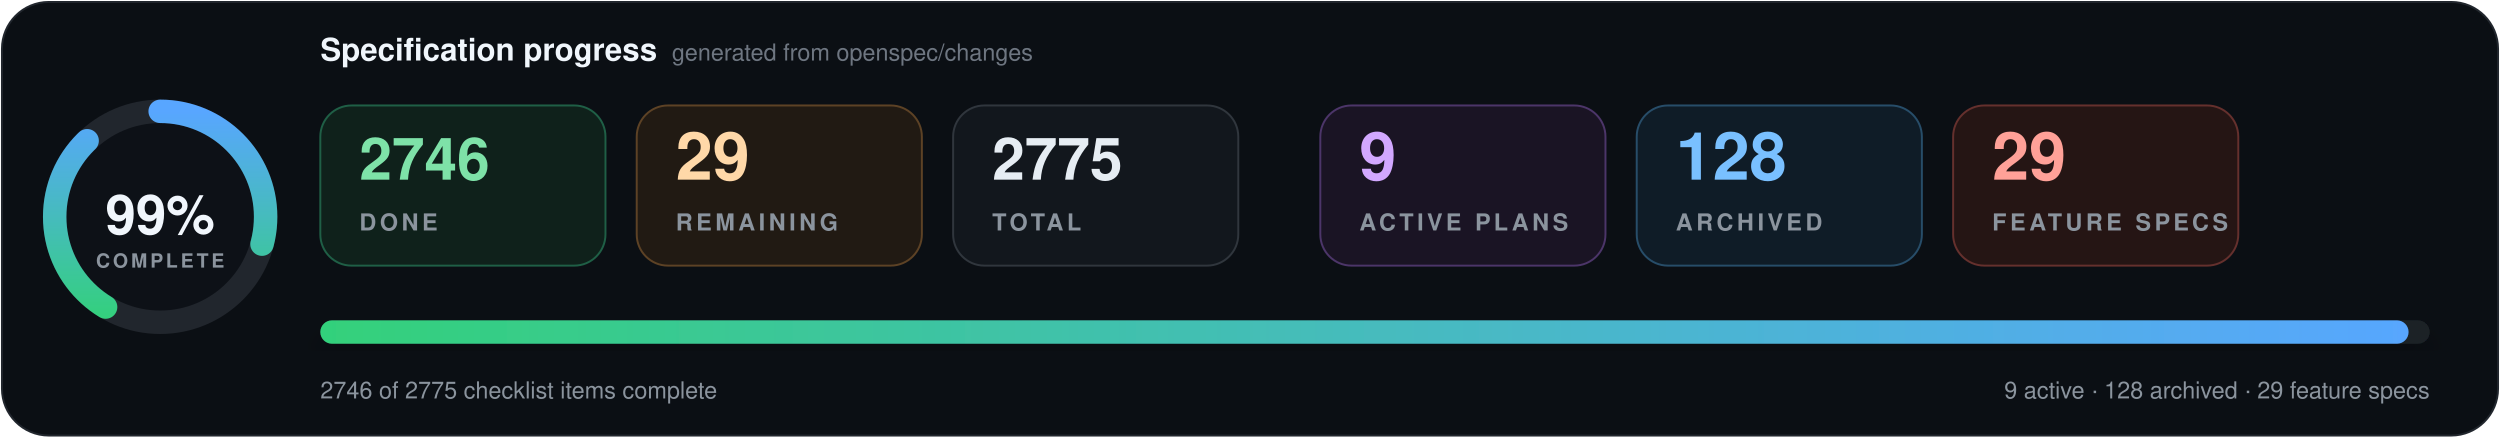
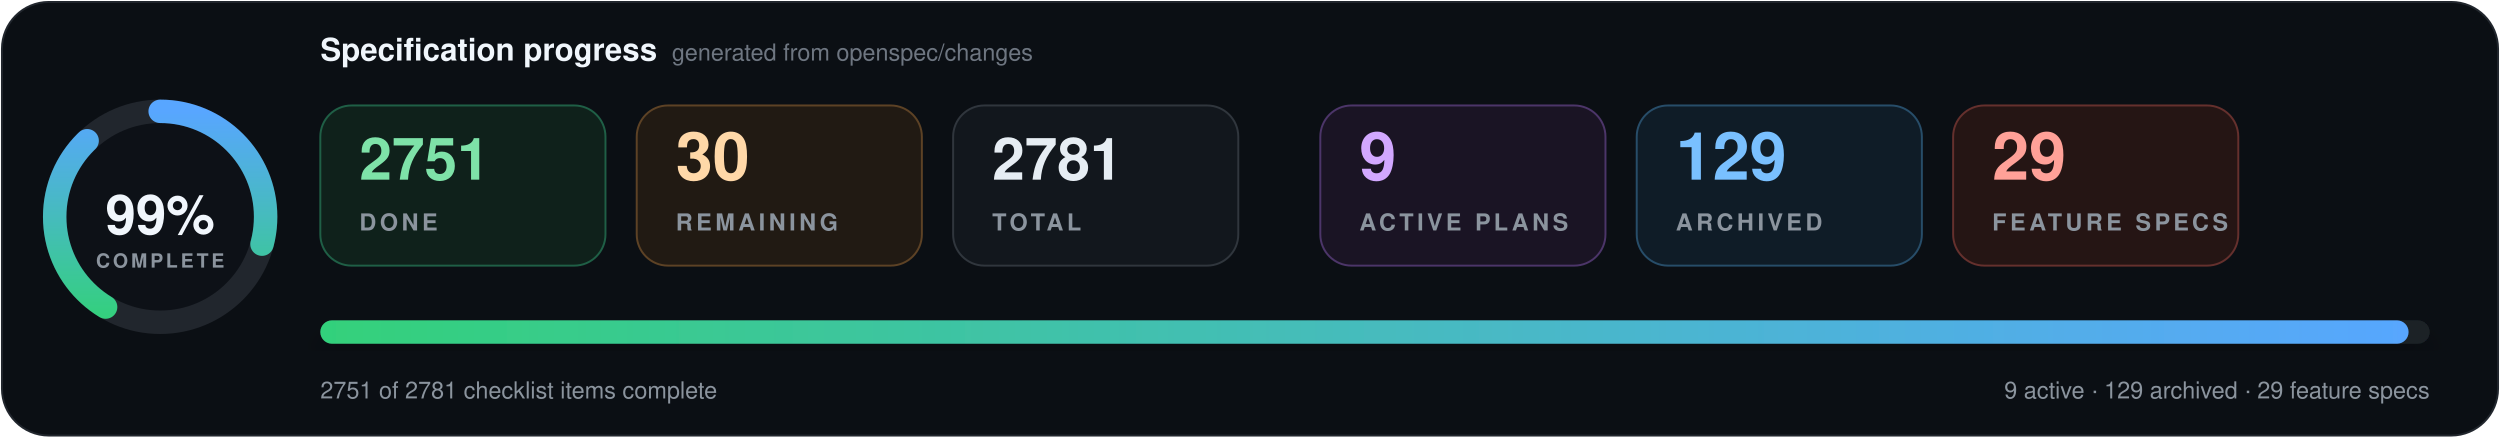
- <svg xmlns="http://www.w3.org/2000/svg" data-cache-version="1789511083" width="1280" height="224" viewBox="0 0 1280 224" role="img" aria-labelledby="title description" font-family="system-ui, -apple-system, BlinkMacSystemFont, 'Segoe UI', Helvetica, Arial, sans-serif" font-variant-numeric="tabular-nums">
+ <svg xmlns="http://www.w3.org/2000/svg" data-cache-version="1789568391" width="1280" height="224" viewBox="0 0 1280 224" role="img" aria-labelledby="title description" font-family="system-ui, -apple-system, BlinkMacSystemFont, 'Segoe UI', Helvetica, Arial, sans-serif" font-variant-numeric="tabular-nums">
  <defs>
    <linearGradient id="progress" x1="0" x2="1">
      <stop offset="0" stop-color="#33d17a" />
      <stop offset="1" stop-color="#58a6ff" />
    </linearGradient>
    <filter id="shadow" x="-10%" y="-20%" width="120%" height="150%">
      <feDropShadow dx="0" dy="7" stdDeviation="9" flood-color="#000" flood-opacity=".28" />
    </filter>
  </defs>
  <rect x="1" y="1" width="1278" height="222" rx="24" fill="#0b0f14" stroke="#21262d" />
  <g transform="translate(82 111)">
    <circle r="54" fill="#0d1117" stroke="#21262d" stroke-width="12" />
    <circle r="54" fill="none" stroke="url(#progress)" stroke-width="12" stroke-linecap="round" pathLength="100" stroke-dasharray="99 100" transform="rotate(-90)" />
    <text y="-1" text-anchor="middle" dominant-baseline="middle" fill="#f0f6fc" font-size="28" font-weight="800">99%</text>
    <text y="26" text-anchor="middle" fill="#8b949e" font-size="10" font-weight="700" letter-spacing="1.5">COMPLETE</text>
  </g>
  <text x="164" y="31" fill="#f0f6fc" font-size="16" font-weight="750">Specification progress</text>
  <text x="344" y="31" fill="#6e7681" font-size="12">generated from openspec/changes</text>
  <g transform="translate(164 54)">
    <rect width="146" height="82" rx="16" fill="#0f211b" stroke="#1f5f46" />
-     <text x="20" y="38" fill="#7ee2a8" font-size="30" font-weight="750">2746</text>
+     <text x="20" y="38" fill="#7ee2a8" font-size="30" font-weight="750">2751</text>
    <text x="20" y="64" fill="#8b949e" font-size="12" font-weight="700" letter-spacing="1.8">DONE</text>
  </g>
  <g transform="translate(326 54)">
    <rect width="146" height="82" rx="16" fill="#211a13" stroke="#5d4225" />
-     <text x="20" y="38" fill="#ffd8a8" font-size="34" font-weight="750">29</text>
+     <text x="20" y="38" fill="#ffd8a8" font-size="34" font-weight="750">30</text>
    <text x="20" y="64" fill="#8b949e" font-size="12" font-weight="700" letter-spacing="1.8">REMAINING</text>
  </g>
  <g transform="translate(488 54)">
    <rect width="146" height="82" rx="16" fill="#12171d" stroke="#30363d" />
-     <text x="20" y="38" fill="#e6edf3" font-size="30" font-weight="750">2775</text>
+     <text x="20" y="38" fill="#e6edf3" font-size="30" font-weight="750">2781</text>
    <text x="20" y="64" fill="#8b949e" font-size="12" font-weight="700" letter-spacing="1.8">TOTAL</text>
  </g>
  <g transform="translate(676 54)">
    <rect width="146" height="82" rx="16" fill="#1a1424" stroke="#4c3569" />
    <text x="20" y="38" fill="#d2a8ff" font-size="34" font-weight="750">9</text>
    <text x="20" y="64" fill="#8b949e" font-size="12" font-weight="700" letter-spacing="1.8">ACTIVE PLANS</text>
  </g>
  <g transform="translate(838 54)">
    <rect width="146" height="82" rx="16" fill="#0f1c27" stroke="#274d69" />
-     <text x="20" y="38" fill="#79c0ff" font-size="34" font-weight="750">128</text>
+     <text x="20" y="38" fill="#79c0ff" font-size="34" font-weight="750">129</text>
    <text x="20" y="64" fill="#8b949e" font-size="12" font-weight="700" letter-spacing="1.8">ARCHIVED</text>
  </g>
  <g transform="translate(1000 54)">
    <rect width="146" height="82" rx="16" fill="#251514" stroke="#65302d" />
    <text x="20" y="38" fill="#ffa198" font-size="34" font-weight="750">29</text>
    <text x="20" y="64" fill="#8b949e" font-size="12" font-weight="700" letter-spacing="1.8">FEATURE SPECS</text>
  </g>
  <g filter="url(#shadow)">
    <rect x="164" y="164" width="1080" height="12" rx="6" fill="#1b2128" />
    <rect x="164" y="164" width="1069.2" height="12" rx="6" fill="url(#progress)" />
  </g>
-   <text x="164" y="204" fill="#8b949e" font-size="12">2746 of 2775 checklist items complete</text>
-   <text x="1244" y="204" text-anchor="end" fill="#8b949e" font-size="12">9 active · 128 archived · 29 feature specs</text>
+   <text x="164" y="204" fill="#8b949e" font-size="12">2751 of 2781 checklist items complete</text>
+   <text x="1244" y="204" text-anchor="end" fill="#8b949e" font-size="12">9 active · 129 archived · 29 feature specs</text>
</svg>
